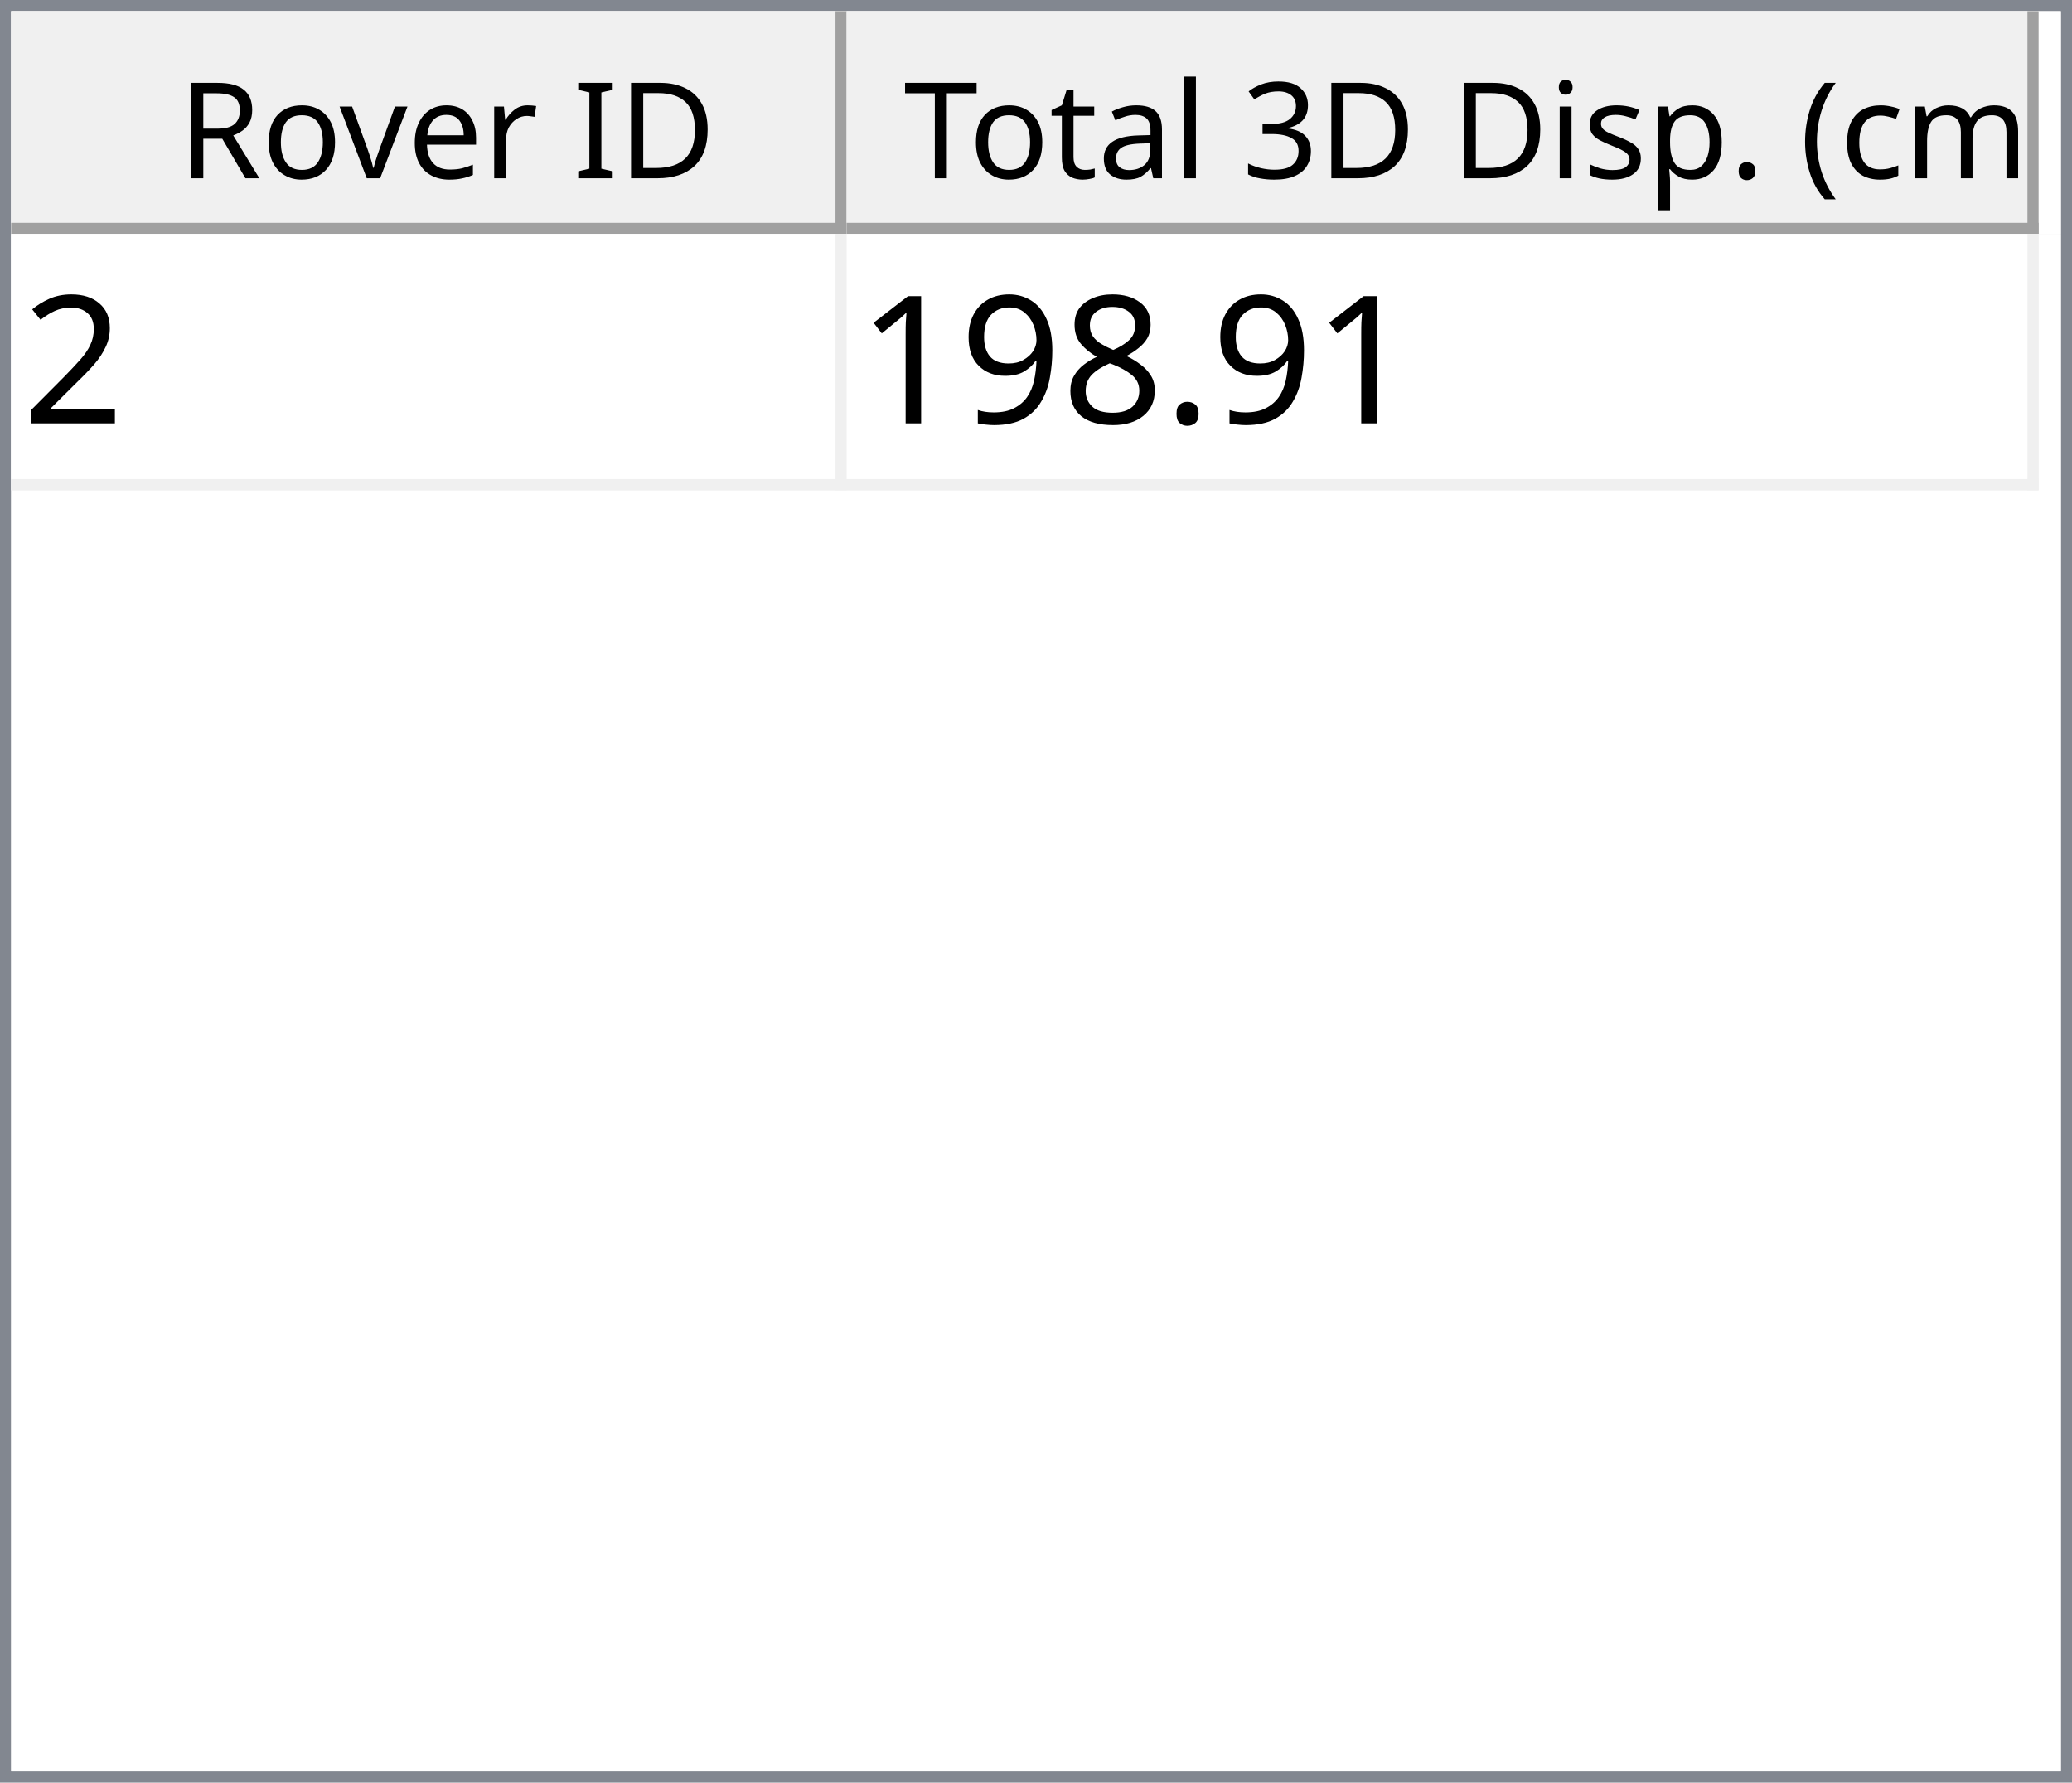
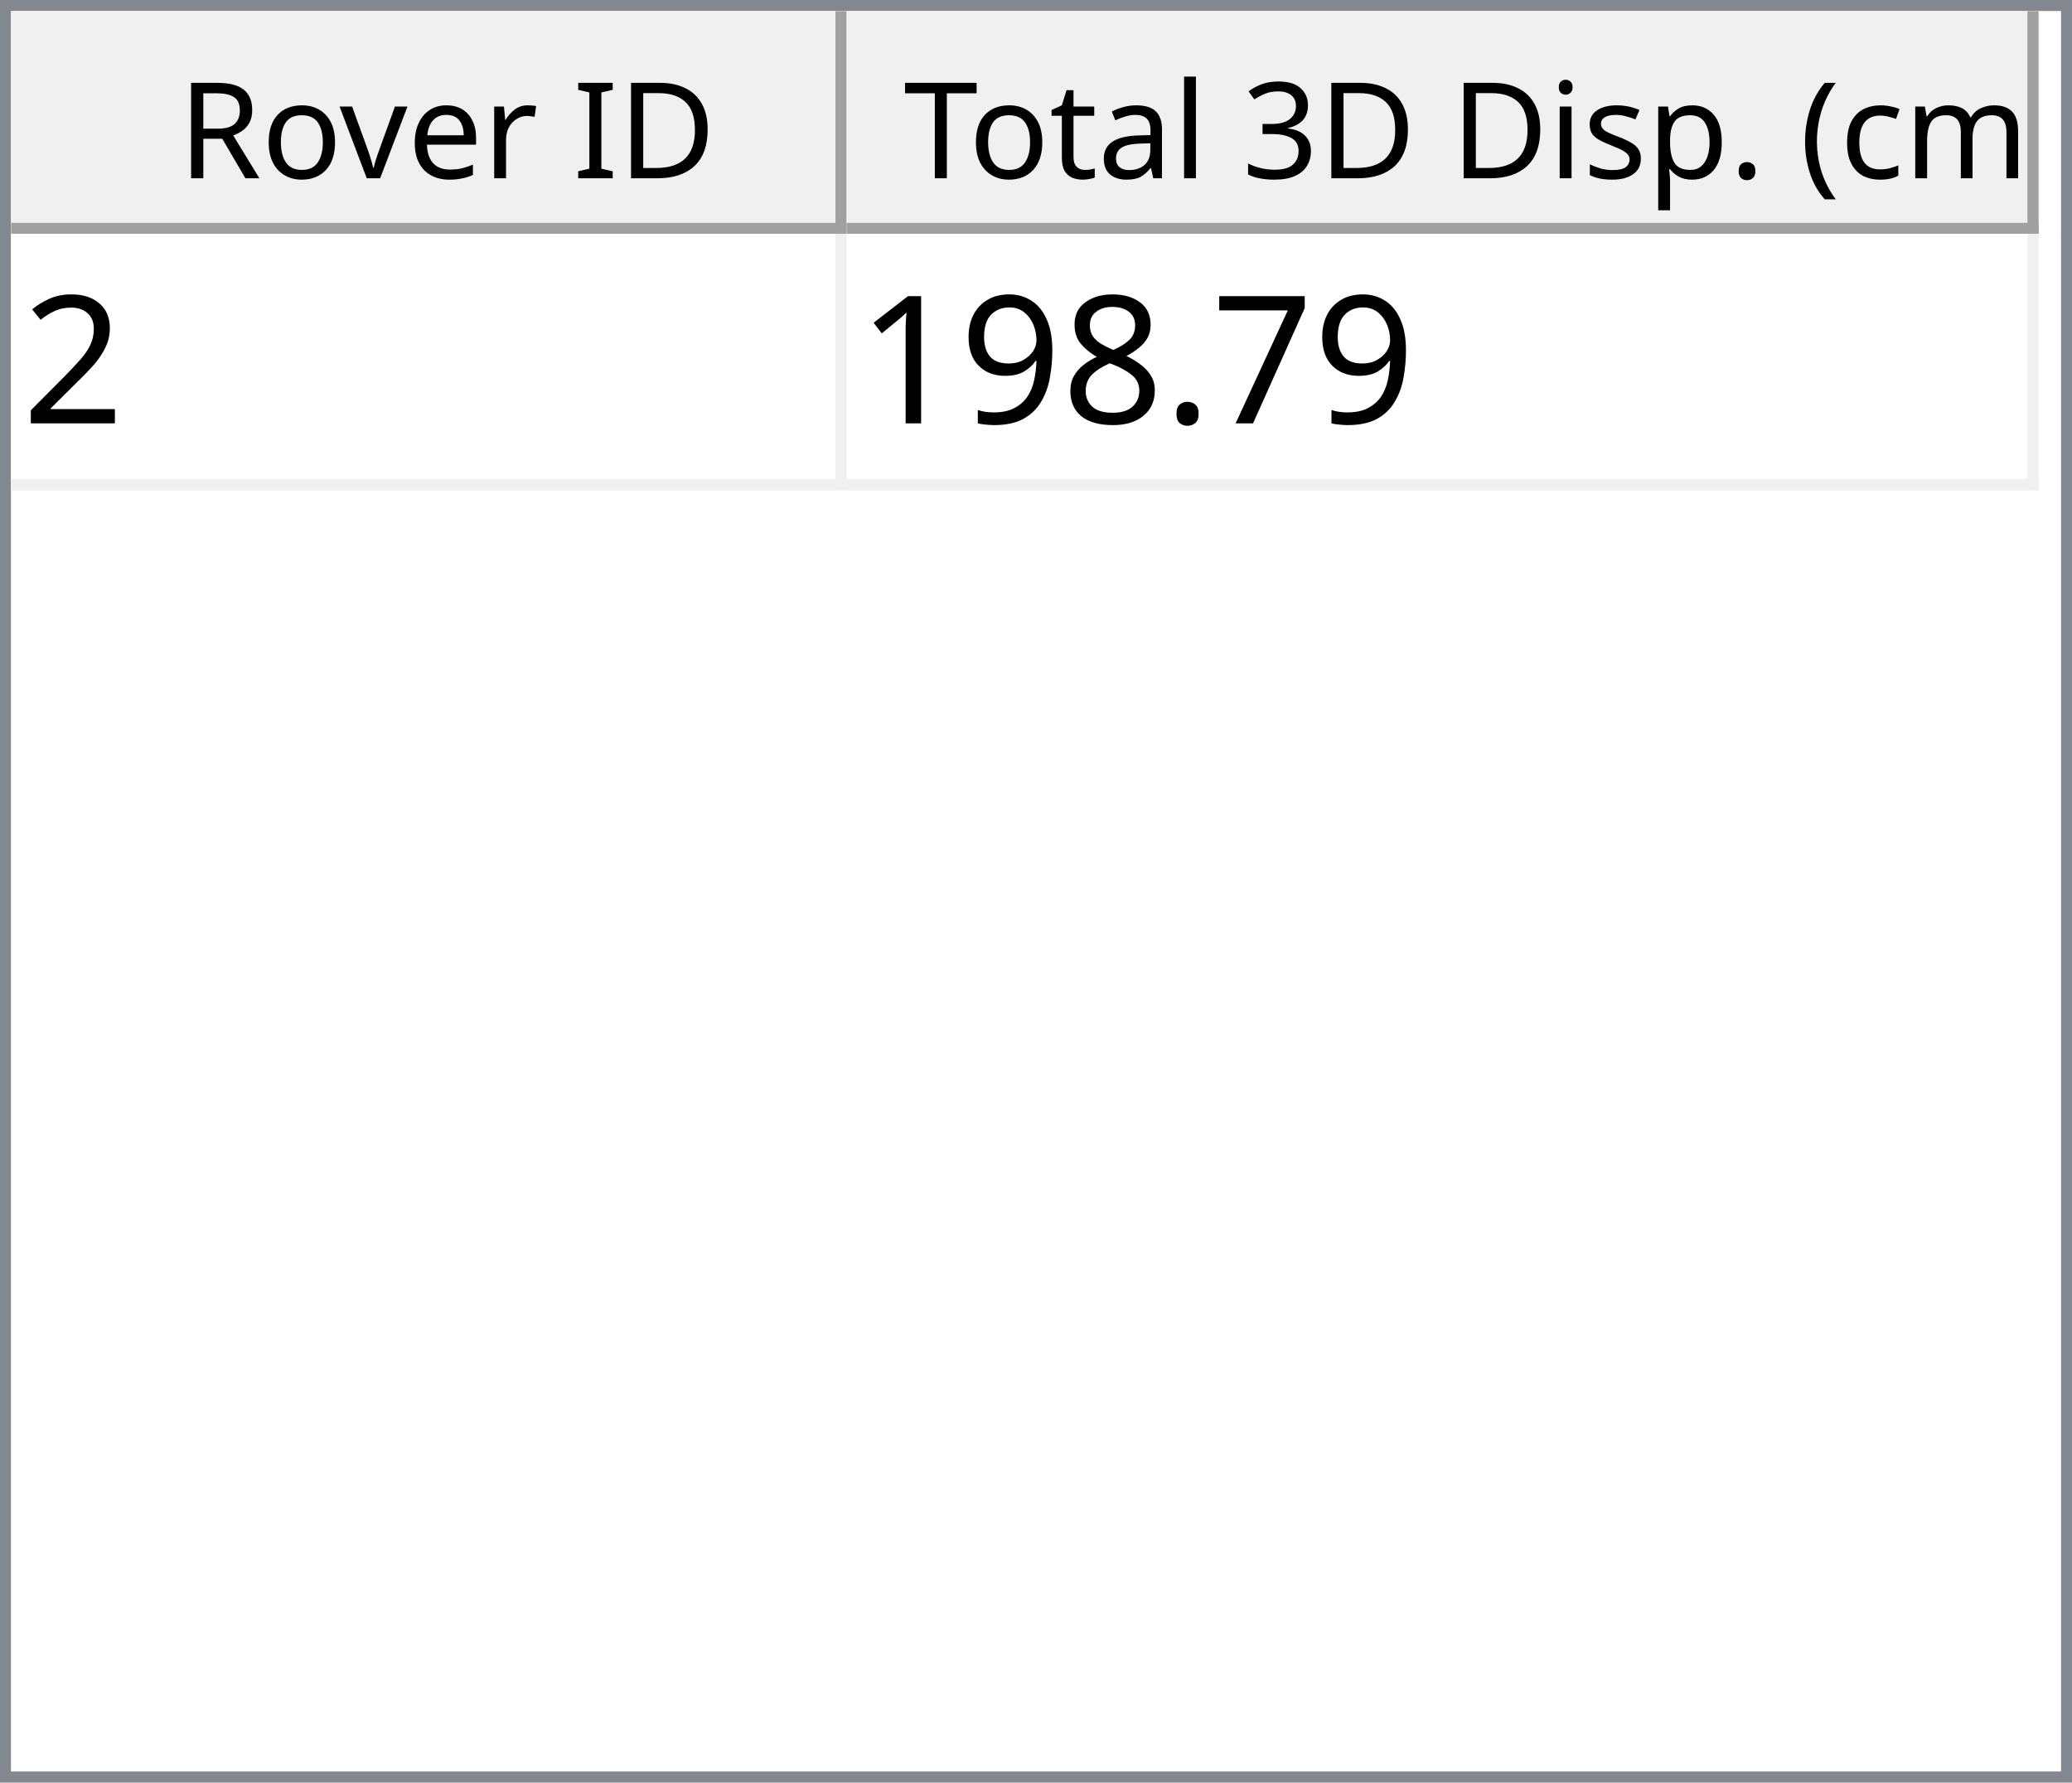
<svg xmlns="http://www.w3.org/2000/svg" style="fill-opacity:1; color-rendering:auto; color-interpolation:auto; text-rendering:auto; stroke:black; stroke-linecap:square; stroke-miterlimit:10; shape-rendering:auto; stroke-opacity:1; fill:black; stroke-dasharray:none; font-weight:normal; stroke-width:1; font-family:'Dialog'; font-style:normal; stroke-linejoin:miter; font-size:12px; stroke-dashoffset:0; image-rendering:auto;" width="186" height="160">
  <defs id="genericDefs" />
  <g>
    <defs id="defs1">
      <clipPath clipPathUnits="userSpaceOnUse" id="clipPath1">
        <path d="M0 0 L186 0 L186 160 L0 160 L0 0 Z" />
      </clipPath>
      <clipPath clipPathUnits="userSpaceOnUse" id="clipPath2">
        <path d="M0 0 L0 160 L186 160 L186 0 Z" />
      </clipPath>
      <clipPath clipPathUnits="userSpaceOnUse" id="clipPath3">
        <path d="M0 0 L0 20 L184 20 L184 0 Z" />
      </clipPath>
      <clipPath clipPathUnits="userSpaceOnUse" id="clipPath4">
        <path d="M0 0 L0 20 L75 20 L75 0 Z" />
      </clipPath>
      <clipPath clipPathUnits="userSpaceOnUse" id="clipPath5">
        <path d="M1 1 L1 19 L74 19 L74 1 Z" />
      </clipPath>
      <clipPath clipPathUnits="userSpaceOnUse" id="clipPath6">
        <path d="M0 0 L0 18 L73 18 L73 0 Z" />
      </clipPath>
      <clipPath clipPathUnits="userSpaceOnUse" id="clipPath7">
        <path d="M-0.5 -0.5 L-0.5 19.5 L74.5 19.5 L74.5 -0.5 Z" />
      </clipPath>
      <clipPath clipPathUnits="userSpaceOnUse" id="clipPath8">
        <path d="M0 0 L0 20 L107 20 L107 0 Z" />
      </clipPath>
      <clipPath clipPathUnits="userSpaceOnUse" id="clipPath9">
        <path d="M1 1 L1 19 L106 19 L106 1 Z" />
      </clipPath>
      <clipPath clipPathUnits="userSpaceOnUse" id="clipPath10">
        <path d="M0 0 L0 18 L105 18 L105 0 Z" />
      </clipPath>
      <clipPath clipPathUnits="userSpaceOnUse" id="clipPath11">
        <path d="M-0.5 -0.5 L-0.5 19.5 L106.5 19.5 L106.5 -0.5 Z" />
      </clipPath>
      <clipPath clipPathUnits="userSpaceOnUse" id="clipPath12">
        <path d="M0 0 L0 138 L184 138 L184 0 Z" />
      </clipPath>
      <clipPath clipPathUnits="userSpaceOnUse" id="clipPath13">
        <path d="M0 0 L0 23 L182 23 L182 0 Z" />
      </clipPath>
      <clipPath clipPathUnits="userSpaceOnUse" id="clipPath14">
        <path d="M-0.5 -0.5 L-0.5 22.5 L181.5 22.5 L181.5 -0.5 Z" />
      </clipPath>
      <clipPath clipPathUnits="userSpaceOnUse" id="clipPath15">
        <path d="M0 0 L0 22 L74 22 L74 0 Z" />
      </clipPath>
      <clipPath clipPathUnits="userSpaceOnUse" id="clipPath16">
        <path d="M0 0 L0 22 L106 22 L106 0 Z" />
      </clipPath>
      <font horiz-adv-x="64.551" id="font1">
        <font-face ascent="107.91" descent="25.098" units-per-em="100" style="font-style:normal; font-family:Segoe UI; font-weight:normal;" />
        <missing-glyph horiz-adv-x="64.551" d="M8.109 0 L8.109 68.266 L56.453 68.266 L56.453 0 L8.109 0 ZM15.328 7.234 L49.219 7.234 L49.219 61.031 L15.328 61.031 L15.328 7.234 Z" />
        <glyph unicode="D" horiz-adv-x="70.117" d="M9.188 0 L9.188 70.016 L28.516 70.016 Q65.531 70.016 65.531 35.891 Q65.531 19.672 55.25 9.836 Q44.969 0 27.734 0 L9.188 0 ZM17.391 62.594 L17.391 7.422 L27.828 7.422 Q41.609 7.422 49.273 14.797 Q56.938 22.172 56.938 35.688 Q56.938 62.594 28.328 62.594 L17.391 62.594 Z" />
        <glyph unicode="I" horiz-adv-x="26.611" d="M17.391 0 L9.188 0 L9.188 70.016 L17.391 70.016 L17.391 0 Z" />
        <glyph unicode=" " horiz-adv-x="27.393" d="" />
        <glyph unicode="r" horiz-adv-x="34.766" d="M34.188 41.891 Q32.078 43.5 28.125 43.5 Q23 43.5 19.555 38.672 Q16.109 33.844 16.109 25.484 L16.109 0 L8.109 0 L8.109 50 L16.109 50 L16.109 39.703 L16.312 39.703 Q18.016 44.969 21.531 47.922 Q25.047 50.875 29.391 50.875 Q32.516 50.875 34.188 50.203 L34.188 41.891 Z" />
        <glyph unicode="e" horiz-adv-x="52.295" d="M48.297 23 L12.984 23 Q13.188 14.656 17.484 10.109 Q21.781 5.562 29.297 5.562 Q37.75 5.562 44.828 11.141 L44.828 3.609 Q38.234 -1.172 27.391 -1.172 Q16.797 -1.172 10.742 5.641 Q4.688 12.453 4.688 24.812 Q4.688 36.469 11.305 43.82 Q17.922 51.172 27.734 51.172 Q37.547 51.172 42.922 44.828 Q48.297 38.484 48.297 27.203 L48.297 23 ZM40.094 29.781 Q40.047 36.719 36.75 40.578 Q33.453 44.438 27.594 44.438 Q21.922 44.438 17.969 40.383 Q14.016 36.328 13.094 29.781 L40.094 29.781 Z" />
        <glyph unicode="v" horiz-adv-x="47.9" d="M47.406 50 L27.484 0 L19.625 0 L0.688 50 L9.469 50 L22.172 13.672 Q23.578 9.672 23.922 6.688 L24.125 6.688 Q24.609 10.453 25.688 13.484 L38.969 50 L47.406 50 Z" />
        <glyph unicode="o" horiz-adv-x="58.594" d="M29 -1.172 Q17.922 -1.172 11.305 5.836 Q4.688 12.844 4.688 24.422 Q4.688 37.016 11.57 44.094 Q18.453 51.172 30.172 51.172 Q41.359 51.172 47.633 44.289 Q53.906 37.406 53.906 25.203 Q53.906 13.234 47.141 6.031 Q40.375 -1.172 29 -1.172 ZM29.594 44.438 Q21.875 44.438 17.383 39.188 Q12.891 33.938 12.891 24.703 Q12.891 15.828 17.43 10.695 Q21.969 5.562 29.594 5.562 Q37.359 5.562 41.531 10.594 Q45.703 15.625 45.703 24.906 Q45.703 34.281 41.531 39.359 Q37.359 44.438 29.594 44.438 Z" />
        <glyph unicode="R" horiz-adv-x="59.814" d="M59.375 0 L49.609 0 L37.891 19.625 Q36.281 22.359 34.766 24.289 Q33.25 26.219 31.664 27.438 Q30.078 28.656 28.25 29.219 Q26.422 29.781 24.125 29.781 L17.391 29.781 L17.391 0 L9.188 0 L9.188 70.016 L30.078 70.016 Q34.672 70.016 38.555 68.867 Q42.438 67.719 45.289 65.375 Q48.141 63.031 49.758 59.547 Q51.375 56.062 51.375 51.375 Q51.375 47.703 50.273 44.656 Q49.172 41.609 47.148 39.211 Q45.125 36.812 42.266 35.133 Q39.406 33.453 35.844 32.516 L35.844 32.328 Q37.594 31.547 38.891 30.547 Q40.188 29.547 41.359 28.18 Q42.531 26.812 43.68 25.078 Q44.828 23.344 46.234 21.047 L59.375 0 ZM17.391 62.594 L17.391 37.203 L28.516 37.203 Q31.594 37.203 34.203 38.133 Q36.812 39.062 38.719 40.797 Q40.625 42.531 41.703 45.047 Q42.781 47.562 42.781 50.688 Q42.781 56.297 39.141 59.445 Q35.5 62.594 28.609 62.594 L17.391 62.594 Z" />
        <glyph unicode=")" horiz-adv-x="30.176" d="M8.297 -15.922 L1.172 -15.922 Q16.406 2.344 16.406 26.812 Q16.406 51.469 1.078 70.016 L8.297 70.016 Q23.531 52.156 23.531 26.703 Q23.531 1.375 8.297 -15.922 Z" />
        <glyph unicode="m" horiz-adv-x="86.133" d="M79.109 0 L71.094 0 L71.094 28.719 Q71.094 37.016 68.531 40.727 Q65.969 44.438 59.906 44.438 Q54.781 44.438 51.195 39.75 Q47.609 35.062 47.609 28.516 L47.609 0 L39.594 0 L39.594 29.688 Q39.594 44.438 28.219 44.438 Q22.953 44.438 19.531 40.016 Q16.109 35.594 16.109 28.516 L16.109 0 L8.109 0 L8.109 50 L16.109 50 L16.109 42.094 L16.312 42.094 Q21.625 51.172 31.844 51.172 Q36.969 51.172 40.773 48.312 Q44.578 45.453 46 40.828 Q51.562 51.172 62.594 51.172 Q79.109 51.172 79.109 30.812 L79.109 0 Z" />
        <glyph unicode="c" horiz-adv-x="46.191" d="M42.188 2.297 Q36.422 -1.172 28.516 -1.172 Q17.828 -1.172 11.258 5.789 Q4.688 12.75 4.688 23.828 Q4.688 36.188 11.766 43.68 Q18.844 51.172 30.672 51.172 Q37.25 51.172 42.281 48.734 L42.281 40.531 Q36.719 44.438 30.375 44.438 Q22.703 44.438 17.797 38.945 Q12.891 33.453 12.891 24.516 Q12.891 15.719 17.508 10.641 Q22.125 5.562 29.891 5.562 Q36.422 5.562 42.188 9.906 L42.188 2.297 Z" />
        <glyph unicode="(" horiz-adv-x="30.176" d="M29.109 -15.922 L21.969 -15.922 Q6.844 1.375 6.844 26.703 Q6.844 52.156 21.969 70.016 L29.203 70.016 Q13.875 51.469 13.875 26.812 Q13.875 2.344 29.109 -15.922 Z" />
        <glyph unicode="." horiz-adv-x="21.68" d="M10.891 -1.078 Q8.641 -1.078 7.055 0.539 Q5.469 2.156 5.469 4.391 Q5.469 6.641 7.055 8.273 Q8.641 9.906 10.891 9.906 Q13.188 9.906 14.797 8.273 Q16.406 6.641 16.406 4.391 Q16.406 2.156 14.797 0.539 Q13.188 -1.078 10.891 -1.078 Z" />
        <glyph unicode="p" horiz-adv-x="58.789" d="M16.312 7.234 L16.109 7.234 L16.109 -23 L8.109 -23 L8.109 50 L16.109 50 L16.109 41.219 L16.312 41.219 Q22.219 51.172 33.594 51.172 Q43.266 51.172 48.688 44.461 Q54.109 37.75 54.109 26.469 Q54.109 13.922 48 6.375 Q41.891 -1.172 31.297 -1.172 Q21.578 -1.172 16.312 7.234 ZM16.109 27.391 L16.109 20.406 Q16.109 14.203 20.141 9.883 Q24.172 5.562 30.375 5.562 Q37.641 5.562 41.773 11.133 Q45.906 16.703 45.906 26.609 Q45.906 34.969 42.047 39.703 Q38.188 44.438 31.594 44.438 Q24.609 44.438 20.359 39.578 Q16.109 34.719 16.109 27.391 Z" />
        <glyph unicode="s" horiz-adv-x="42.432" d="M5.078 1.812 L5.078 10.406 Q11.625 5.562 19.484 5.562 Q30.031 5.562 30.031 12.594 Q30.031 14.594 29.125 15.992 Q28.219 17.391 26.68 18.461 Q25.141 19.531 23.07 20.383 Q21 21.234 18.609 22.172 Q15.281 23.484 12.766 24.828 Q10.25 26.172 8.57 27.859 Q6.891 29.547 6.031 31.695 Q5.172 33.844 5.172 36.719 Q5.172 40.234 6.789 42.945 Q8.406 45.656 11.086 47.484 Q13.766 49.312 17.211 50.242 Q20.656 51.172 24.312 51.172 Q30.812 51.172 35.938 48.922 L35.938 40.828 Q30.422 44.438 23.25 44.438 Q21 44.438 19.195 43.922 Q17.391 43.406 16.094 42.477 Q14.797 41.547 14.086 40.258 Q13.375 38.969 13.375 37.406 Q13.375 35.453 14.086 34.133 Q14.797 32.812 16.164 31.789 Q17.531 30.766 19.484 29.938 Q21.438 29.109 23.922 28.125 Q27.25 26.859 29.883 25.516 Q32.516 24.172 34.375 22.484 Q36.234 20.797 37.234 18.602 Q38.234 16.406 38.234 13.375 Q38.234 9.672 36.602 6.938 Q34.969 4.203 32.234 2.398 Q29.5 0.594 25.93 -0.289 Q22.359 -1.172 18.453 -1.172 Q10.75 -1.172 5.078 1.812 Z" />
        <glyph unicode="i" horiz-adv-x="24.219" d="M12.203 62.703 Q10.062 62.703 8.547 64.164 Q7.031 65.625 7.031 67.875 Q7.031 70.125 8.547 71.609 Q10.062 73.094 12.203 73.094 Q14.406 73.094 15.945 71.609 Q17.484 70.125 17.484 67.875 Q17.484 65.719 15.945 64.211 Q14.406 62.703 12.203 62.703 ZM16.109 0 L8.109 0 L8.109 50 L16.109 50 L16.109 0 Z" />
        <glyph unicode="3" horiz-adv-x="53.906" d="M46.531 19.828 Q46.531 15.094 44.75 11.211 Q42.969 7.328 39.719 4.57 Q36.469 1.812 31.93 0.297 Q27.391 -1.219 21.922 -1.219 Q11.922 -1.219 6 2.594 L6 11.188 Q13.094 5.609 22.219 5.609 Q25.875 5.609 28.828 6.539 Q31.781 7.469 33.906 9.227 Q36.031 10.984 37.18 13.477 Q38.328 15.969 38.328 19.094 Q38.328 32.812 18.797 32.812 L12.984 32.812 L12.984 39.594 L18.5 39.594 Q35.797 39.594 35.797 52.484 Q35.797 64.406 22.609 64.406 Q15.188 64.406 8.688 59.422 L8.688 67.188 Q15.375 71.188 24.609 71.188 Q29 71.188 32.57 69.969 Q36.141 68.75 38.68 66.555 Q41.219 64.359 42.609 61.281 Q44 58.203 44 54.5 Q44 40.672 30.031 36.719 L30.031 36.531 Q33.594 36.141 36.625 34.797 Q39.656 33.453 41.852 31.305 Q44.047 29.156 45.289 26.25 Q46.531 23.344 46.531 19.828 Z" />
        <glyph unicode="l" horiz-adv-x="24.219" d="M16.109 0 L8.109 0 L8.109 74.031 L16.109 74.031 L16.109 0 Z" />
        <glyph unicode="a" horiz-adv-x="50.879" d="M43.891 0 L35.891 0 L35.891 7.812 L35.688 7.812 Q30.469 -1.172 20.312 -1.172 Q12.844 -1.172 8.617 2.781 Q4.391 6.734 4.391 13.281 Q4.391 27.297 20.906 29.594 L35.891 31.688 Q35.891 44.438 25.594 44.438 Q16.547 44.438 9.281 38.281 L9.281 46.484 Q16.656 51.172 26.266 51.172 Q43.891 51.172 43.891 32.516 L43.891 0 ZM35.891 25.297 L23.828 23.641 Q18.266 22.859 15.43 20.875 Q12.594 18.891 12.594 13.875 Q12.594 10.203 15.211 7.883 Q17.828 5.562 22.172 5.562 Q28.125 5.562 32.008 9.742 Q35.891 13.922 35.891 20.312 L35.891 25.297 Z" />
        <glyph unicode="t" horiz-adv-x="33.887" d="M31.297 0.484 Q28.469 -1.078 23.828 -1.078 Q10.688 -1.078 10.688 13.578 L10.688 43.172 L2.094 43.172 L2.094 50 L10.688 50 L10.688 62.203 L18.703 64.797 L18.703 50 L31.297 50 L31.297 43.172 L18.703 43.172 L18.703 14.984 Q18.703 9.969 20.414 7.82 Q22.125 5.672 26.078 5.672 Q29.109 5.672 31.297 7.328 L31.297 0.484 Z" />
        <glyph unicode="T" horiz-adv-x="52.393" d="M50.594 62.594 L30.375 62.594 L30.375 0 L22.172 0 L22.172 62.594 L2 62.594 L2 70.016 L50.594 70.016 L50.594 62.594 Z" />
      </font>
      <font horiz-adv-x="75.0" id="font2">
        <font-face ascent="100.537" descent="21.973" units-per-em="100" style="font-style:normal; font-family:sans-serif; font-weight:normal;" />
        <missing-glyph horiz-adv-x="75.0" d="M12.5 0 L12.5 62.5 L62.5 62.5 L62.5 0 L12.5 0 ZM14.062 1.562 L60.938 1.562 L60.938 60.938 L14.062 60.938 L14.062 1.562 Z" />
        <glyph unicode="2" horiz-adv-x="55.615" d="M50.344 8.453 L50.344 0 L3.031 0 Q2.938 3.172 4.047 6.109 Q5.859 10.938 9.836 15.625 Q13.812 20.312 21.344 26.469 Q33.016 36.031 37.117 41.625 Q41.219 47.219 41.219 52.203 Q41.219 57.422 37.477 61.008 Q33.734 64.594 27.734 64.594 Q21.391 64.594 17.578 60.789 Q13.766 56.984 13.719 50.25 L4.688 51.172 Q5.609 61.281 11.664 66.578 Q17.719 71.875 27.938 71.875 Q38.234 71.875 44.242 66.164 Q50.25 60.453 50.25 52 Q50.25 47.703 48.492 43.555 Q46.734 39.406 42.656 34.812 Q38.578 30.219 29.109 22.219 Q21.188 15.578 18.945 13.211 Q16.703 10.844 15.234 8.453 L50.344 8.453 Z" />
+         <glyph unicode="7" horiz-adv-x="55.615" d="M4.734 62.203 L4.734 70.656 L51.078 70.656 L51.078 63.812 Q44.234 56.547 37.523 44.484 Q30.812 32.422 27.156 19.672 Q24.516 10.688 23.781 0 L14.75 0 Q14.891 8.453 18.062 20.414 Q21.234 32.375 27.172 43.484 Q33.109 54.594 39.797 62.203 L4.734 62.203 Z" />
        <glyph unicode="." horiz-adv-x="27.783" d="M9.078 0 L9.078 10.016 L19.094 10.016 L19.094 0 L9.078 0 Z" />
        <glyph unicode="8" horiz-adv-x="55.615" d="M17.672 38.812 Q12.203 40.828 9.57 44.539 Q6.938 48.25 6.938 53.422 Q6.938 61.234 12.555 66.555 Q18.172 71.875 27.484 71.875 Q36.859 71.875 42.578 66.43 Q48.297 60.984 48.297 53.172 Q48.297 48.188 45.68 44.508 Q43.062 40.828 37.75 38.812 Q44.344 36.672 47.781 31.883 Q51.219 27.094 51.219 20.453 Q51.219 11.281 44.727 5.031 Q38.234 -1.219 27.641 -1.219 Q17.047 -1.219 10.547 5.055 Q4.047 11.328 4.047 20.703 Q4.047 27.688 7.594 32.398 Q11.141 37.109 17.672 38.812 ZM15.922 53.719 Q15.922 48.641 19.195 45.414 Q22.469 42.188 27.688 42.188 Q32.766 42.188 36.016 45.383 Q39.266 48.578 39.266 53.219 Q39.266 58.062 35.914 61.359 Q32.562 64.656 27.594 64.656 Q22.562 64.656 19.242 61.43 Q15.922 58.203 15.922 53.719 ZM13.094 20.656 Q13.094 16.891 14.875 13.375 Q16.656 9.859 20.172 7.93 Q23.688 6 27.734 6 Q34.031 6 38.133 10.055 Q42.234 14.109 42.234 20.359 Q42.234 26.703 38.016 30.859 Q33.797 35.016 27.438 35.016 Q21.234 35.016 17.164 30.914 Q13.094 26.812 13.094 20.656 Z" />
        <glyph unicode="9" horiz-adv-x="55.615" d="M5.469 16.547 L13.922 17.328 Q14.984 11.375 18.016 8.688 Q21.047 6 25.781 6 Q29.828 6 32.883 7.859 Q35.938 9.719 37.891 12.82 Q39.844 15.922 41.164 21.195 Q42.484 26.469 42.484 31.938 Q42.484 32.516 42.438 33.688 Q39.797 29.5 35.234 26.883 Q30.672 24.266 25.344 24.266 Q16.453 24.266 10.305 30.711 Q4.156 37.156 4.156 47.703 Q4.156 58.594 10.578 65.234 Q17 71.875 26.656 71.875 Q33.641 71.875 39.43 68.117 Q45.219 64.359 48.219 57.398 Q51.219 50.438 51.219 37.25 Q51.219 23.531 48.242 15.406 Q45.266 7.281 39.383 3.031 Q33.5 -1.219 25.594 -1.219 Q17.188 -1.219 11.867 3.445 Q6.547 8.109 5.469 16.547 ZM41.453 48.141 Q41.453 55.719 37.43 60.156 Q33.406 64.594 27.734 64.594 Q21.875 64.594 17.531 59.812 Q13.188 55.031 13.188 47.406 Q13.188 40.578 17.312 36.305 Q21.438 32.031 27.484 32.031 Q33.594 32.031 37.523 36.305 Q41.453 40.578 41.453 48.141 Z" />
        <glyph unicode="1" horiz-adv-x="55.615" d="M37.25 0 L28.469 0 L28.469 56 Q25.297 52.984 20.141 49.953 Q14.984 46.922 10.891 45.406 L10.891 53.906 Q18.266 57.375 23.781 62.305 Q29.297 67.234 31.594 71.875 L37.25 71.875 L37.25 0 Z" />
      </font>
    </defs>
    <g style="fill:white; stroke:white;">
      <rect x="0" y="0" width="186" style="clip-path:url(#clipPath1); stroke:none;" height="160" />
    </g>
    <g style="fill:white; text-rendering:optimizeSpeed; color-rendering:optimizeSpeed; image-rendering:optimizeSpeed; shape-rendering:crispEdges; stroke:white; color-interpolation:sRGB;">
      <rect x="0" width="186" height="160" y="0" style="stroke:none;" />
      <path style="stroke:none;" d="M0 160 L186 160 L186 0 L0 0 Z" />
    </g>
    <g style="fill:rgb(240,240,240); font-family:'Segoe UI'; stroke:rgb(240,240,240);">
      <rect x="0" y="0" width="186" style="clip-path:url(#clipPath2); stroke:none;" height="160" />
    </g>
    <g style="fill:rgb(130,135,144); font-family:'Segoe UI'; stroke:rgb(130,135,144);">
      <path d="M0 0 L186 0 L186 160 L0 160 L0 0 ZM1 1 L185 1 L185 159 L1 159 L1 1 Z" style="fill-rule:evenodd; clip-path:url(#clipPath2); stroke:none;" />
    </g>
    <g style="fill:white; font-family:'Segoe UI'; stroke:white;" transform="translate(1,1)">
      <rect x="0" y="0" width="184" style="clip-path:url(#clipPath3); stroke:none;" height="20" />
    </g>
    <g style="fill:rgb(240,240,240); font-family:'Segoe UI'; stroke:rgb(240,240,240);" transform="translate(1,1)">
      <rect x="0" y="0" width="75" style="clip-path:url(#clipPath4); stroke:none;" height="20" />
    </g>
    <g style="font-family:'Segoe UI';" transform="translate(2,2)">
      <text x="14" xml:space="preserve" y="14" style="clip-path:url(#clipPath6); stroke:none;">Rover ID</text>
    </g>
    <g style="fill:rgb(160,160,160); font-family:'Segoe UI'; stroke:rgb(160,160,160); stroke-linejoin:bevel;" transform="translate(1.5,1.5)">
      <line x1="74" x2="74" y1="0" style="fill:none; clip-path:url(#clipPath7);" y2="19" />
    </g>
    <g style="fill:rgb(160,160,160); font-family:'Segoe UI'; stroke:rgb(160,160,160); stroke-linejoin:bevel;" transform="matrix(1,0,0,1,1,1) translate(0.5,0.5)">
      <line x1="0" x2="74" y1="19" style="fill:none; clip-path:url(#clipPath7);" y2="19" />
    </g>
    <g style="fill:rgb(240,240,240); font-family:'Segoe UI'; stroke:rgb(240,240,240);" transform="translate(76,1)">
      <rect x="0" y="0" width="107" style="clip-path:url(#clipPath8); stroke:none;" height="20" />
    </g>
    <g style="font-family:'Segoe UI';" transform="translate(77,2)">
      <text x="1" xml:space="preserve" y="14" style="clip-path:url(#clipPath10); stroke:none;"> Total 3D Disp. (cm)</text>
    </g>
    <g style="fill:rgb(160,160,160); font-family:'Segoe UI'; stroke:rgb(160,160,160); stroke-linejoin:bevel;" transform="translate(76.5,1.5)">
      <line x1="106" x2="106" y1="0" style="fill:none; clip-path:url(#clipPath11);" y2="19" />
    </g>
    <g style="fill:rgb(160,160,160); font-family:'Segoe UI'; stroke:rgb(160,160,160); stroke-linejoin:bevel;" transform="matrix(1,0,0,1,76,1) translate(0.5,0.5)">
      <line x1="0" x2="106" y1="19" style="fill:none; clip-path:url(#clipPath11);" y2="19" />
    </g>
    <g style="fill:white; font-family:'Segoe UI'; stroke:white;" transform="translate(1,21)">
      <rect x="0" y="0" width="184" style="clip-path:url(#clipPath12); stroke:none;" height="138" />
    </g>
    <g style="fill:rgb(240,240,240); font-size:16px; font-family:sans-serif; stroke:rgb(240,240,240);" transform="translate(1,21)">
      <rect x="0" y="0" width="182" style="clip-path:url(#clipPath13); stroke:none;" height="23" />
      <line transform="translate(0.5,0.5)" x1="0" x2="181" y1="22" style="clip-path:url(#clipPath14); fill:none; stroke-linejoin:bevel;" y2="22" />
    </g>
    <g transform="matrix(1,0,0,1,1,21) translate(0.5,0.5)" style="fill:rgb(240,240,240); font-size:16px; font-family:sans-serif; stroke:rgb(240,240,240); stroke-linejoin:bevel;">
      <line x1="74" x2="74" y1="0" style="fill:none; clip-path:url(#clipPath14);" y2="22" />
    </g>
    <g transform="matrix(1,0,0,1,1,21) translate(0.5,0.5)" style="fill:rgb(240,240,240); font-size:16px; font-family:sans-serif; stroke:rgb(240,240,240); stroke-linejoin:bevel;">
      <line x1="181" x2="181" y1="0" style="fill:none; clip-path:url(#clipPath14);" y2="22" />
    </g>
    <g style="fill:white; font-size:16px; font-family:sans-serif; stroke:white;" transform="matrix(1,0,0,1,1,21)">
      <rect x="0" y="0" width="74" style="clip-path:url(#clipPath15); stroke:none;" height="22" />
      <text x="1" y="17" style="fill:black; clip-path:url(#clipPath15); stroke:none;" xml:space="preserve">2</text>
    </g>
    <g style="fill:white; font-size:16px; font-family:sans-serif; stroke:white;" transform="matrix(1,0,0,1,1,21) translate(75,0)">
      <rect x="0" y="0" width="106" style="clip-path:url(#clipPath16); stroke:none;" height="22" />
-       <text x="1" y="17" style="fill:black; clip-path:url(#clipPath16); stroke:none;" xml:space="preserve">198.91</text>
+       <text x="1" y="17" style="fill:black; clip-path:url(#clipPath16); stroke:none;" xml:space="preserve">198.79</text>
    </g>
  </g>
</svg>
